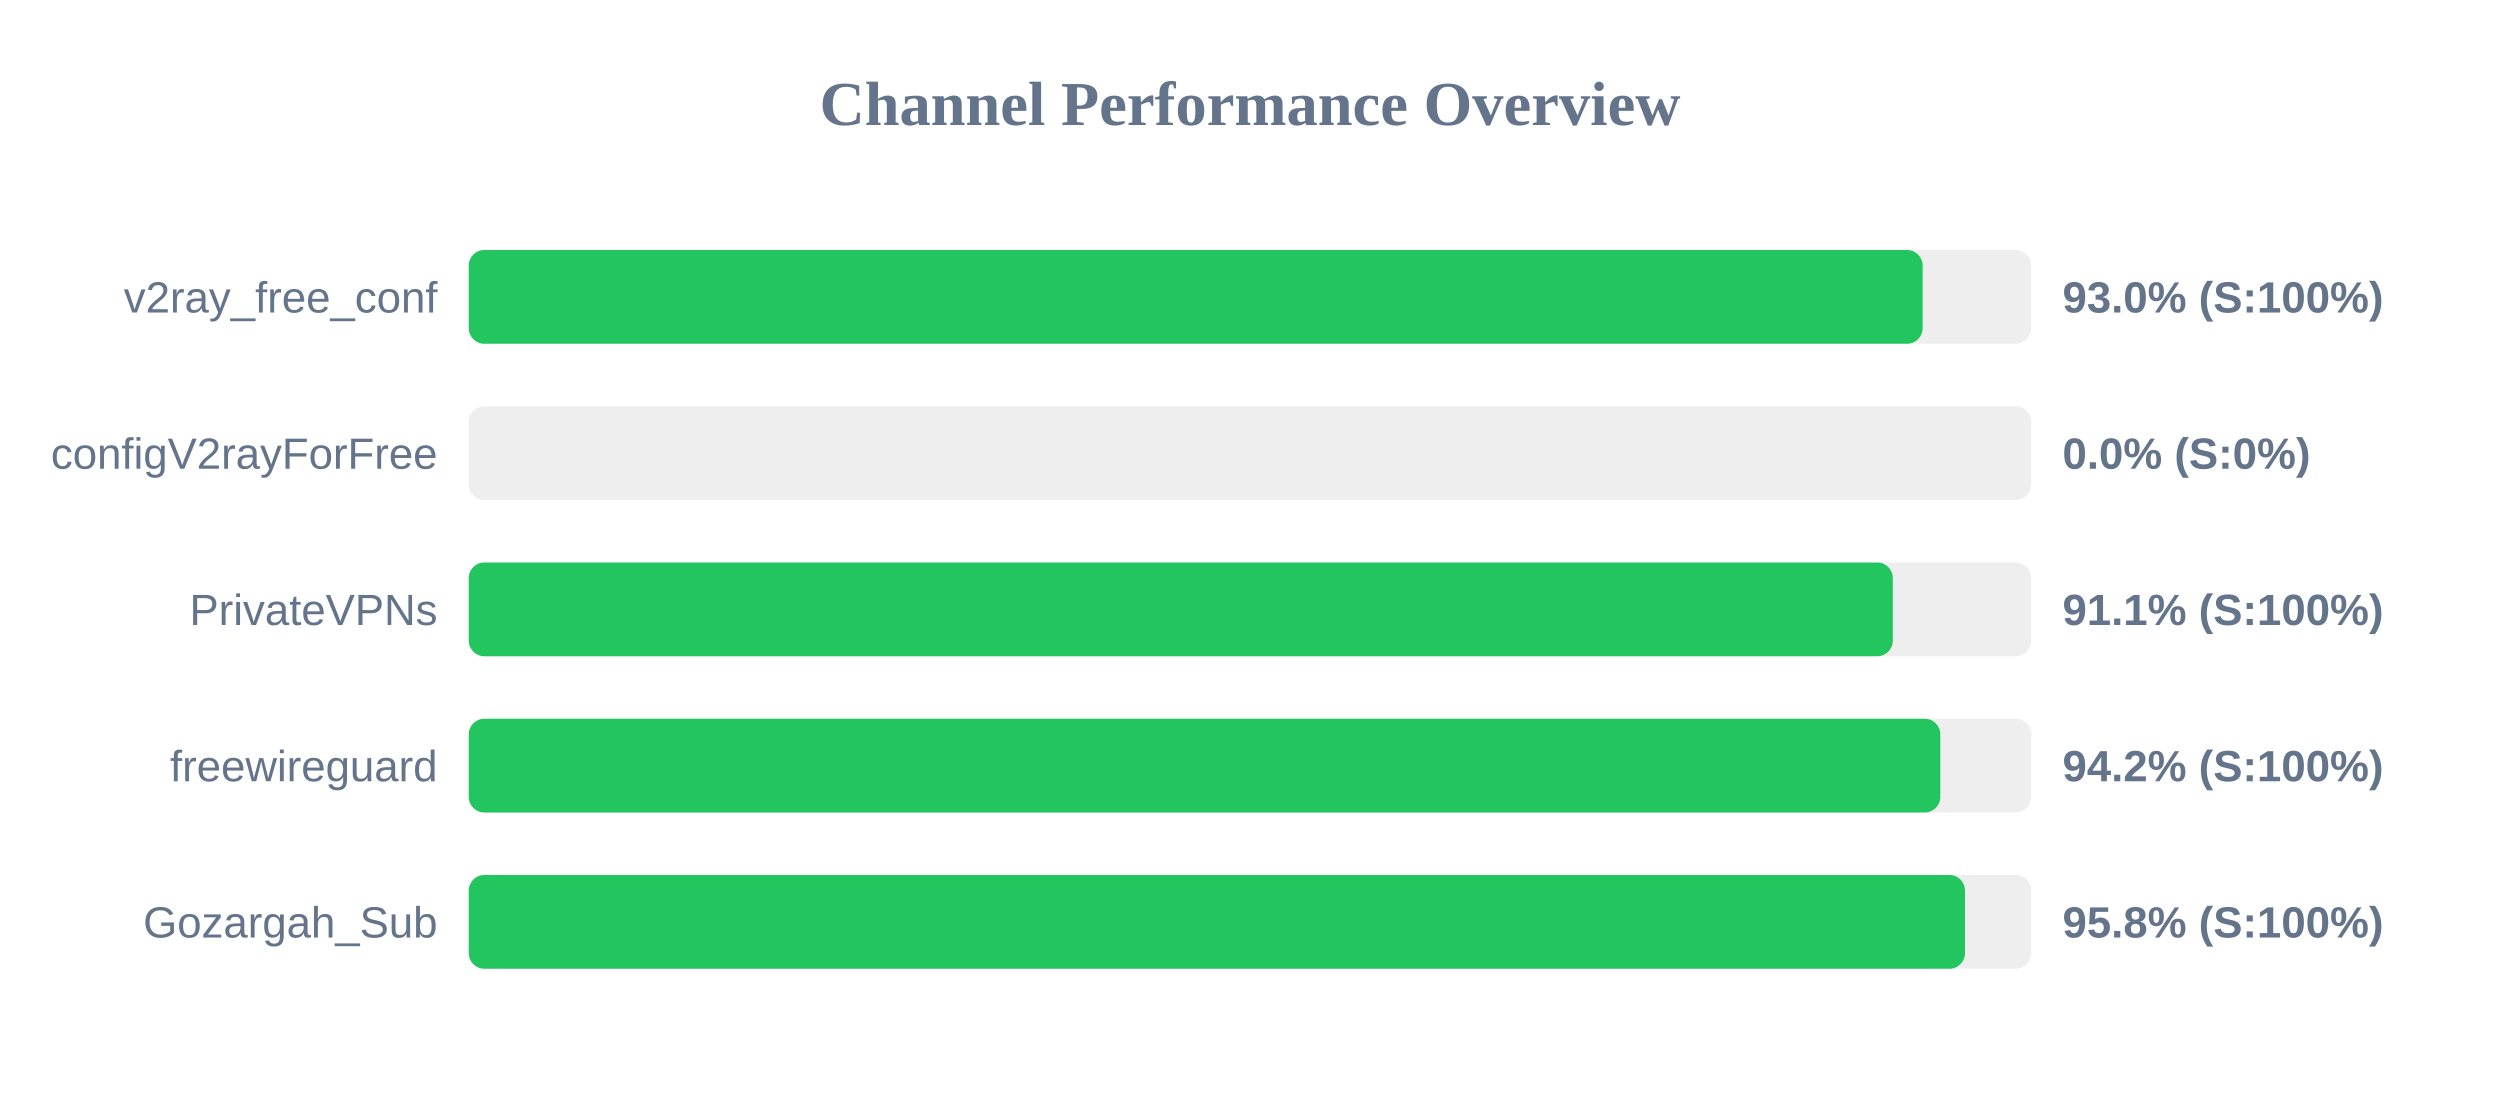
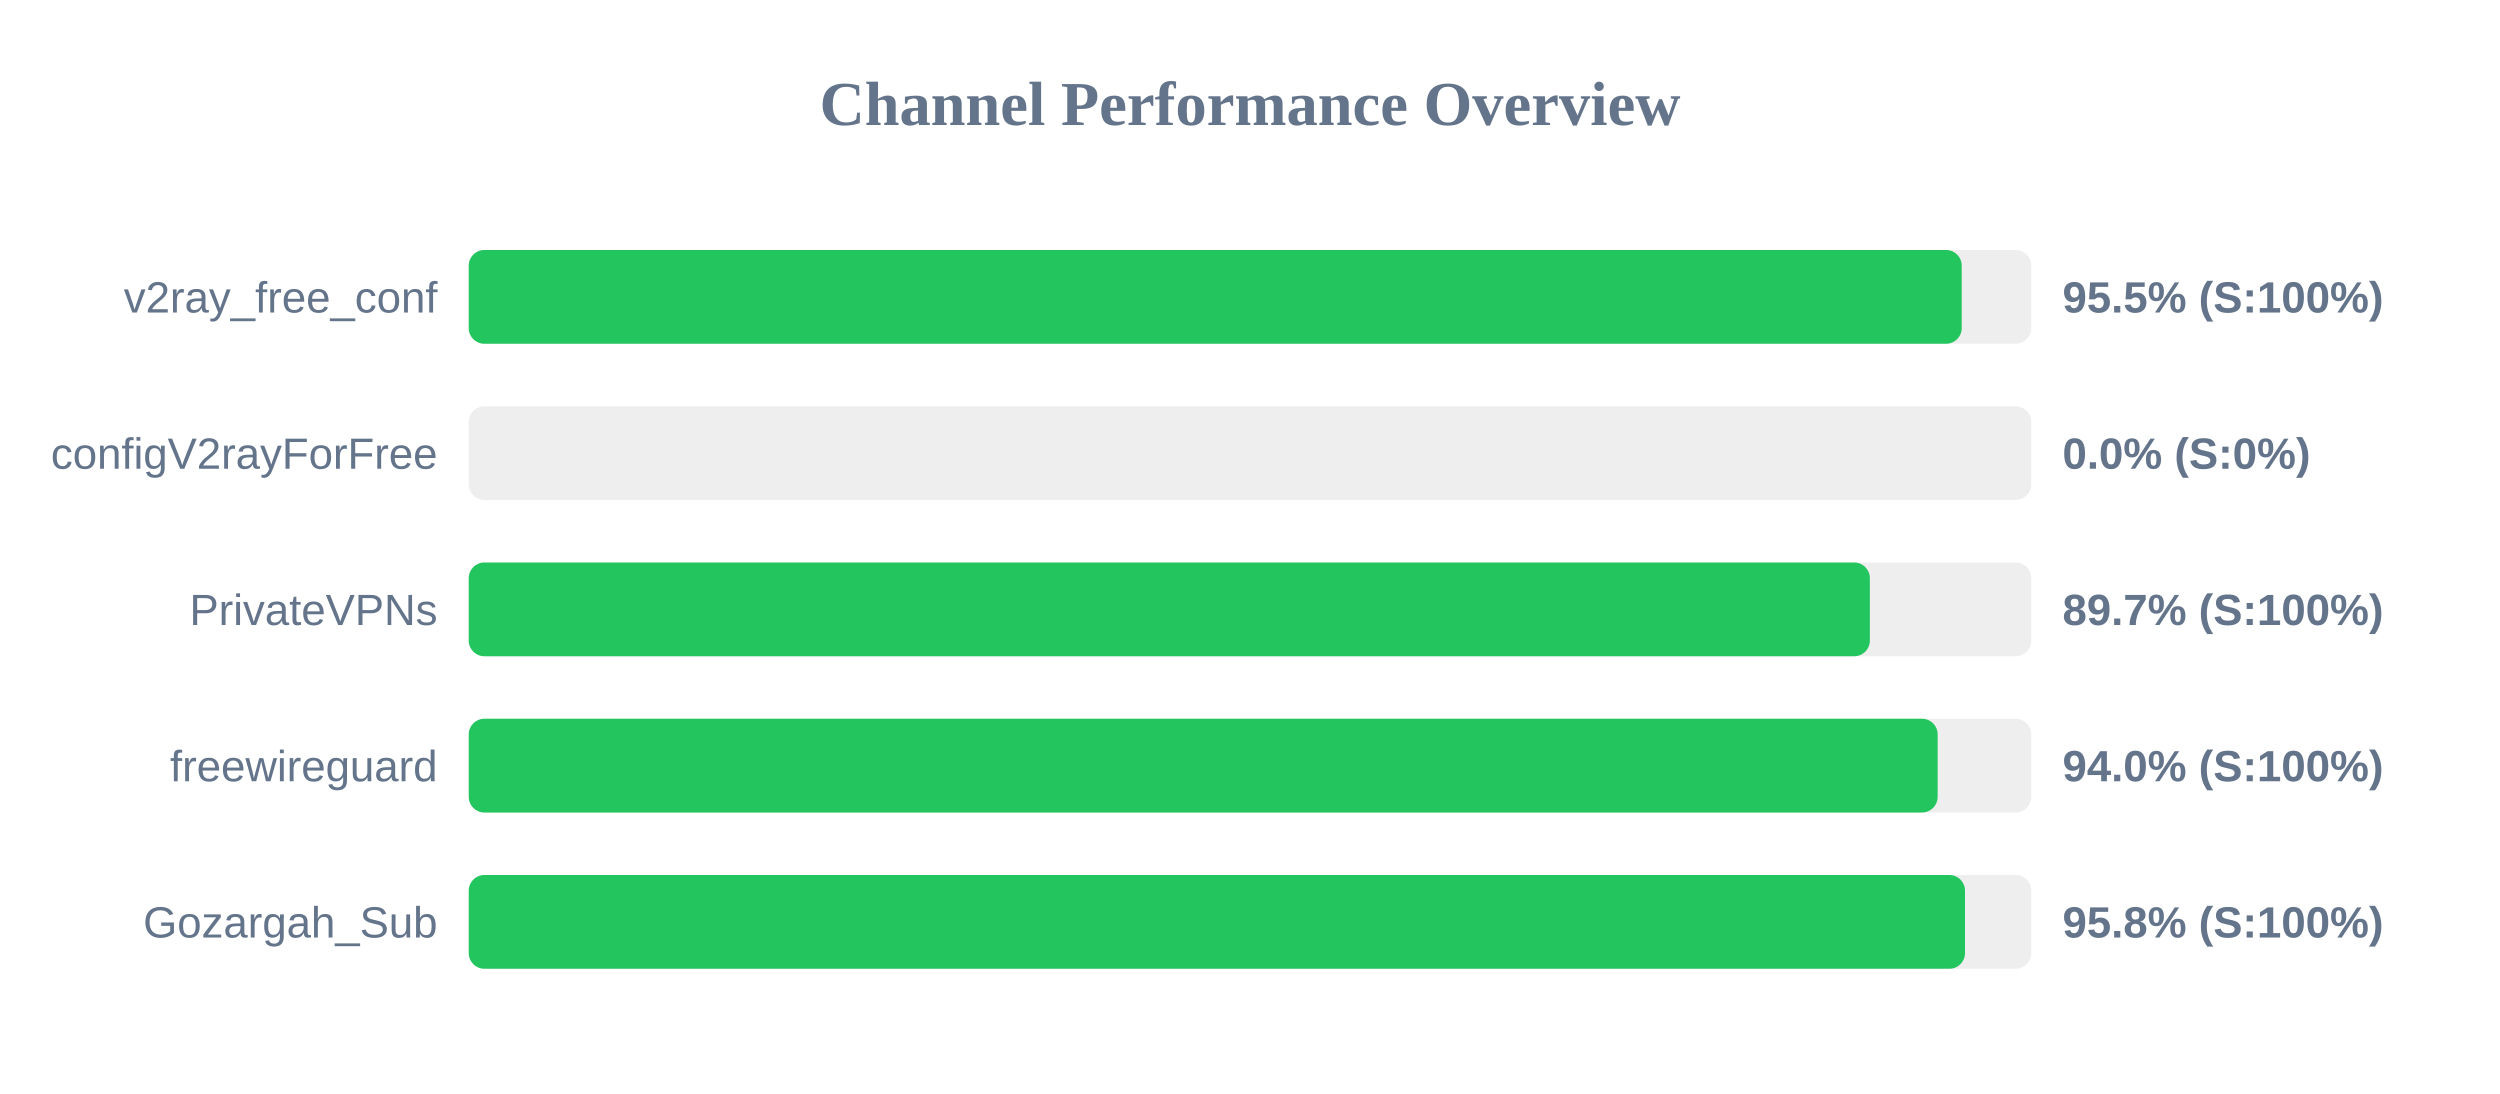
<svg xmlns="http://www.w3.org/2000/svg" width="800" height="350" version="1.1">
  <style>
        .row { font: 14px Arial; fill: #64748b; }
        .score { font: bold 14px Arial; fill: #64748b; }
    </style>
  <text x="400" y="40" text-anchor="middle" font-size="20px" font-weight="bold" fill="#64748b">Channel Performance Overview</text>
  <rect x="150" y="80" width="500" height="30" fill="#eee" rx="5" />
-   <rect x="150" y="80" width="465.25" height="30" fill="#22c55e" rx="5" />
+   <rect x="150" y="80" width="477.75" height="30" fill="#22c55e" rx="5" />
  <text x="140" y="100" text-anchor="end" class="row">v2ray_free_conf</text>
-   <text x="660" y="100" text-anchor="start" class="score">93.0% (S:100%)</text>
+   <text x="660" y="100" text-anchor="start" class="score">95.5% (S:100%)</text>
  <rect x="150" y="130" width="500" height="30" fill="#eee" rx="5" />
  <rect x="150" y="130" width="0.0" height="30" fill="#ef4444" rx="5" />
  <text x="140" y="150" text-anchor="end" class="row">configV2rayForFree</text>
  <text x="660" y="150" text-anchor="start" class="score">0.0% (S:0%)</text>
  <rect x="150" y="180" width="500" height="30" fill="#eee" rx="5" />
-   <rect x="150" y="180" width="455.7" height="30" fill="#22c55e" rx="5" />
+   <rect x="150" y="180" width="448.35" height="30" fill="#22c55e" rx="5" />
  <text x="140" y="200" text-anchor="end" class="row">PrivateVPNs</text>
-   <text x="660" y="200" text-anchor="start" class="score">91.1% (S:100%)</text>
+   <text x="660" y="200" text-anchor="start" class="score">89.7% (S:100%)</text>
  <rect x="150" y="230" width="500" height="30" fill="#eee" rx="5" />
-   <rect x="150" y="230" width="470.9" height="30" fill="#22c55e" rx="5" />
+   <rect x="150" y="230" width="470.05" height="30" fill="#22c55e" rx="5" />
  <text x="140" y="250" text-anchor="end" class="row">freewireguard</text>
-   <text x="660" y="250" text-anchor="start" class="score">94.2% (S:100%)</text>
+   <text x="660" y="250" text-anchor="start" class="score">94.0% (S:100%)</text>
  <rect x="150" y="280" width="500" height="30" fill="#eee" rx="5" />
  <rect x="150" y="280" width="478.8" height="30" fill="#22c55e" rx="5" />
  <text x="140" y="300" text-anchor="end" class="row">Gozargah_Sub</text>
  <text x="660" y="300" text-anchor="start" class="score">95.8% (S:100%)</text>
</svg>
